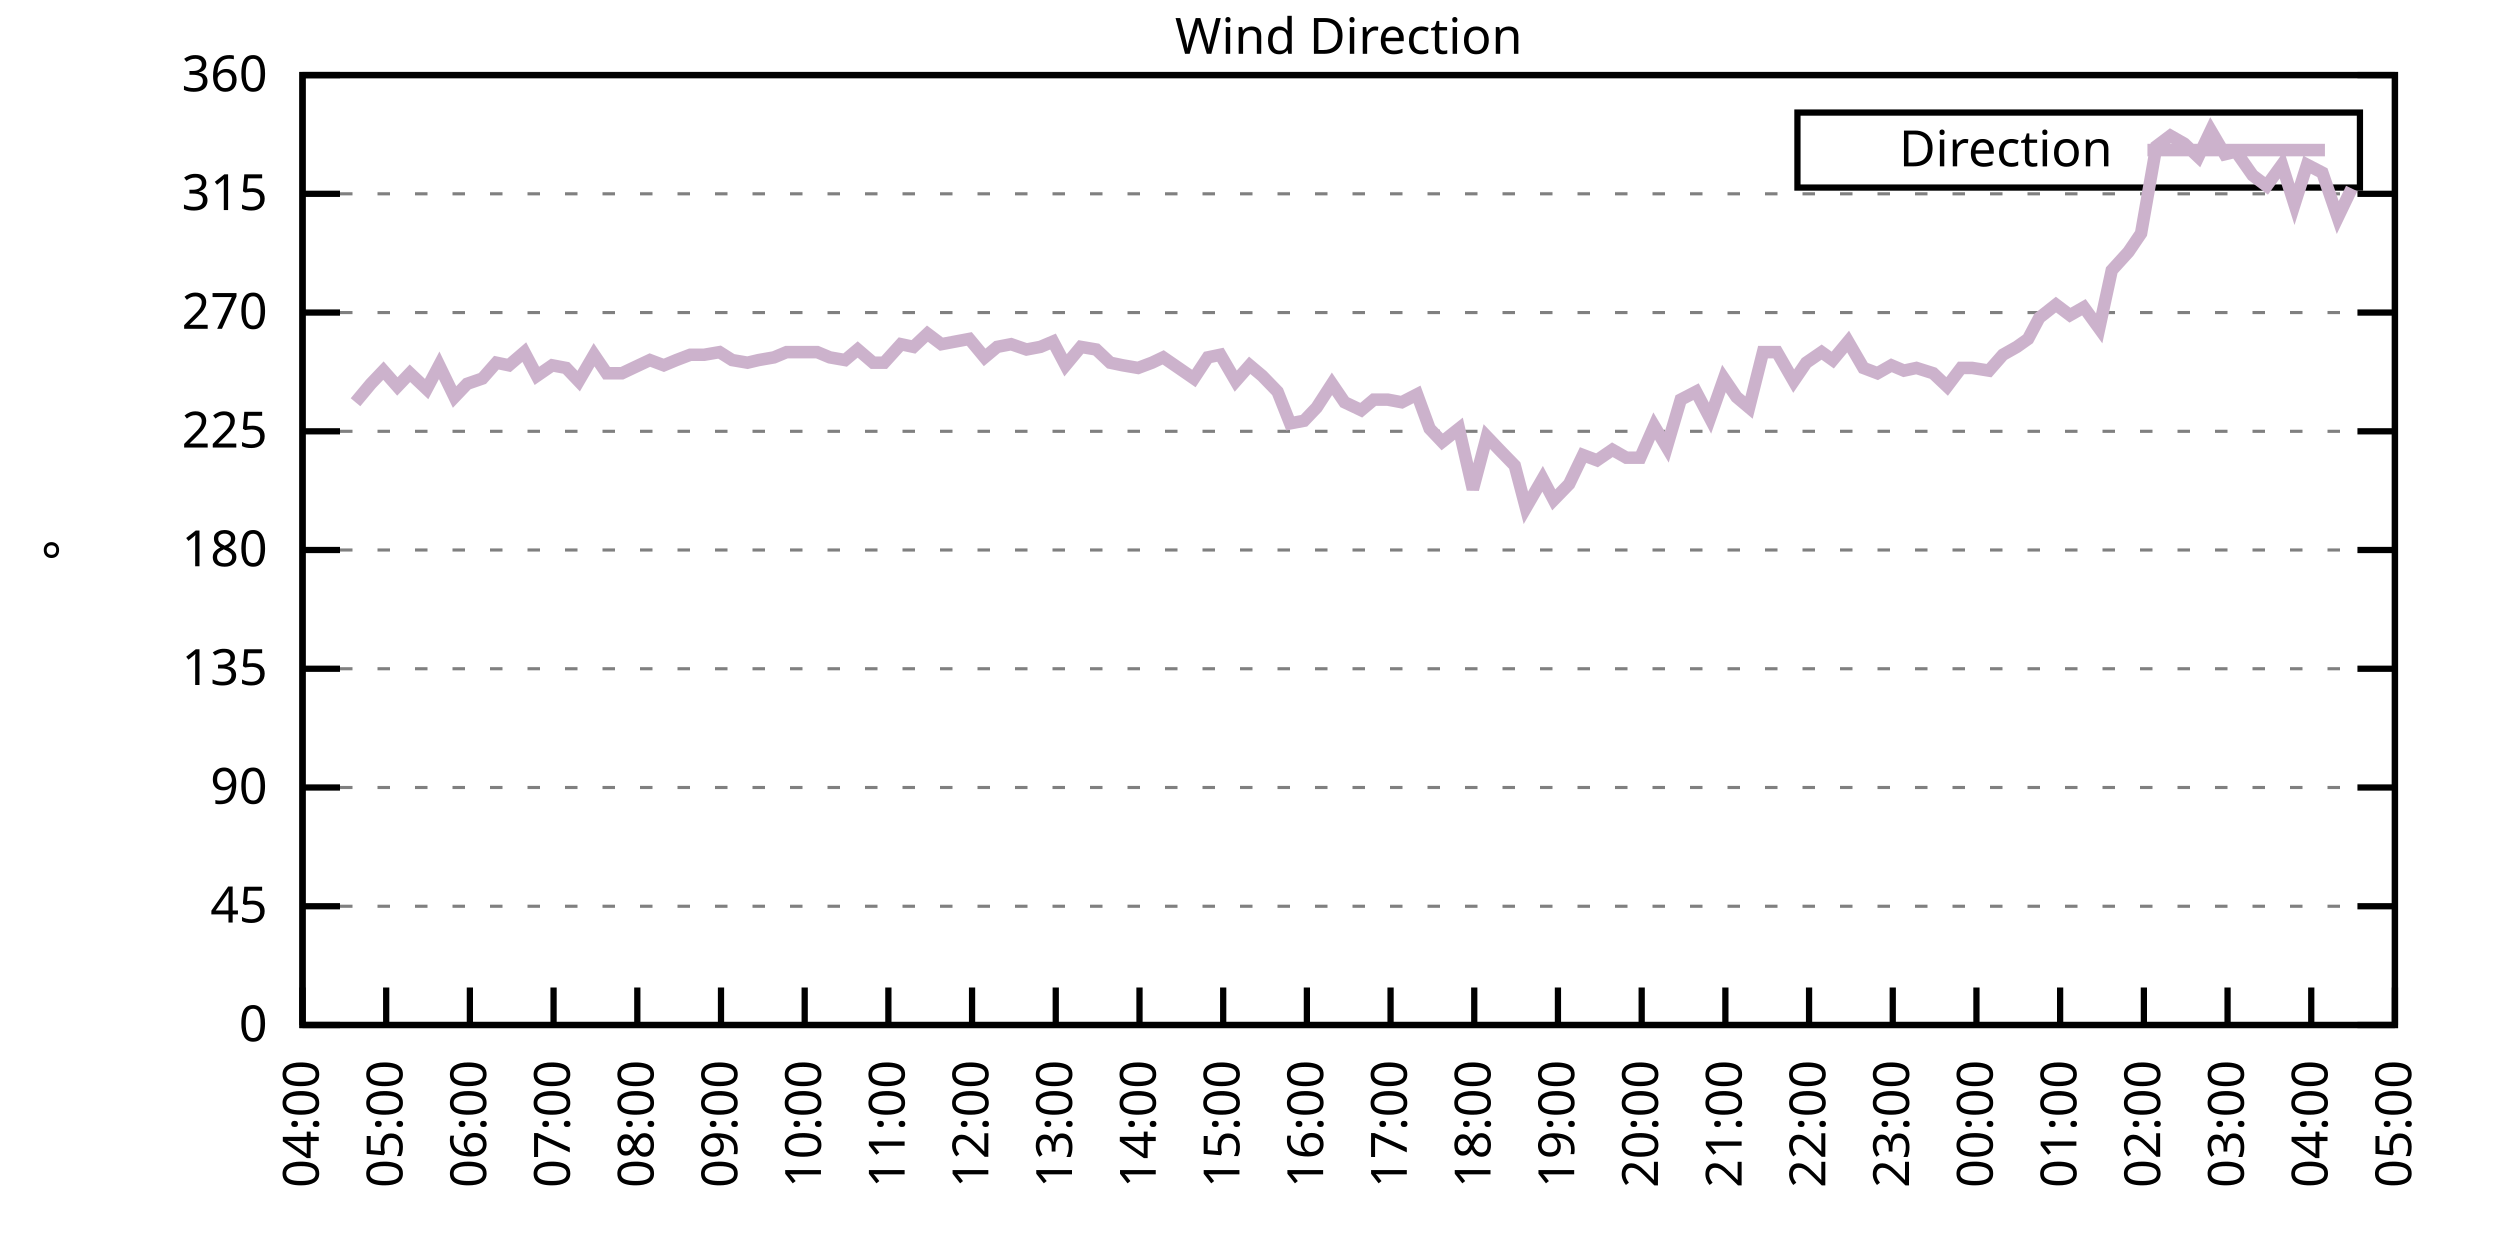
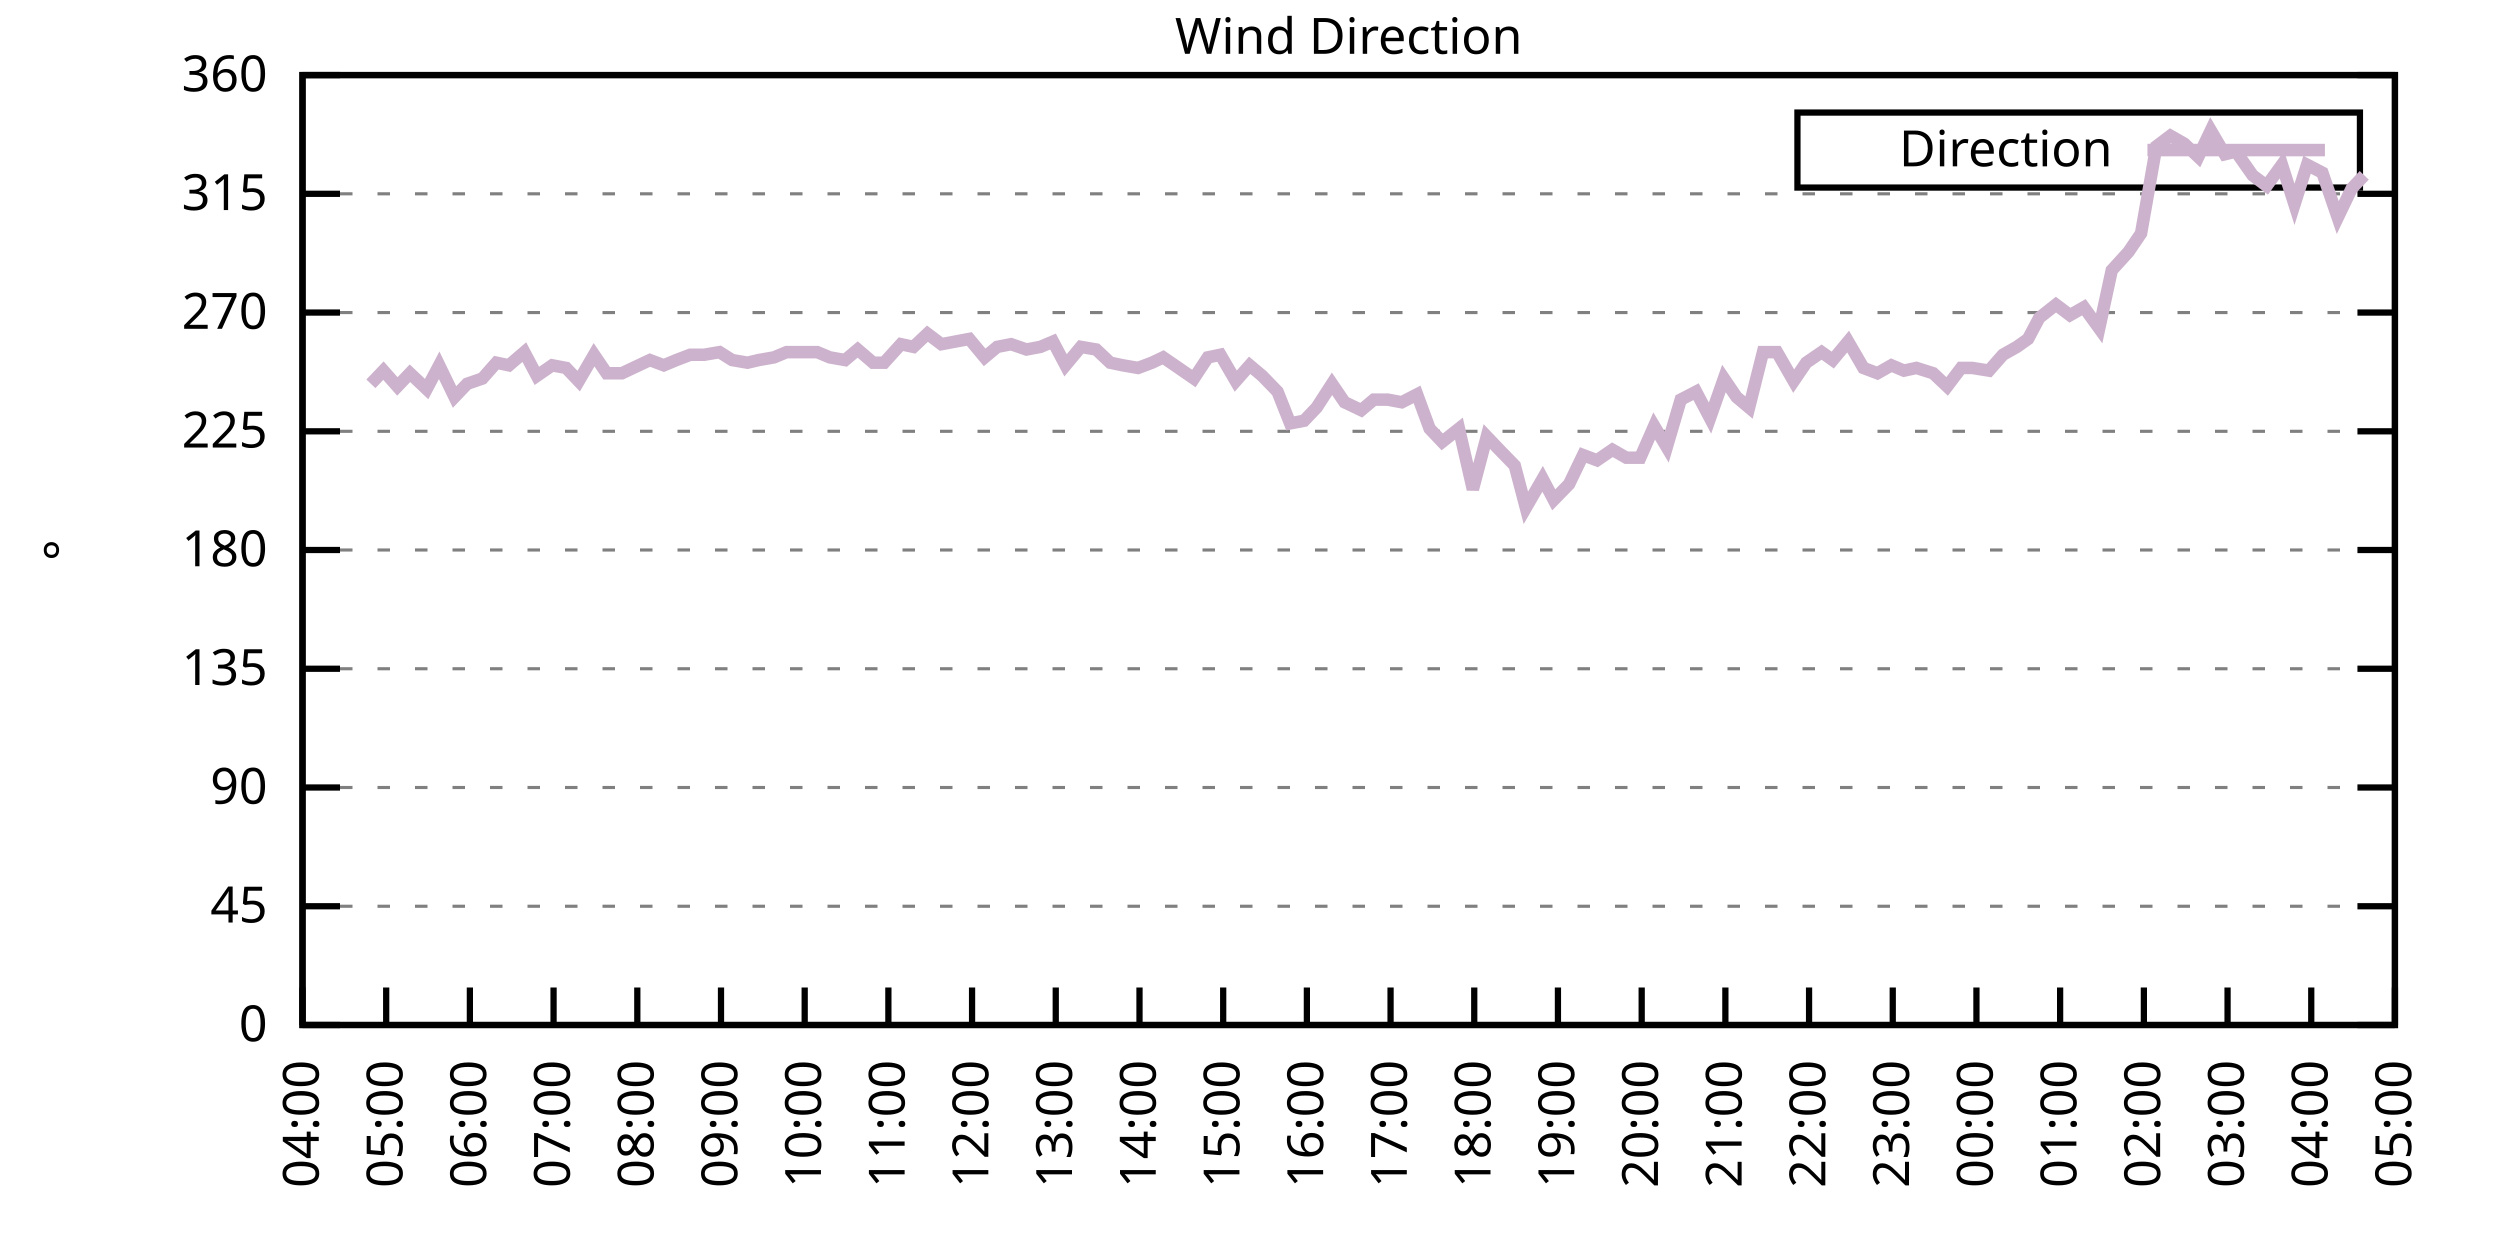
<svg xmlns="http://www.w3.org/2000/svg" xmlns:xlink="http://www.w3.org/1999/xlink" width="400" height="200" viewBox="0 0 400 200">
  <g id="gnuplot_canvas">
    <rect x="0" y="0" width="400" height="200" fill="none" />
    <defs>
      <circle id="gpDot" r="0.5" stroke-width="0.5" stroke="currentColor" />
      <path id="gpPt0" stroke-width="0.333" stroke="currentColor" d="M-1,0 h2 M0,-1 v2" />
      <path id="gpPt1" stroke-width="0.333" stroke="currentColor" d="M-1,-1 L1,1 M1,-1 L-1,1" />
      <path id="gpPt2" stroke-width="0.333" stroke="currentColor" d="M-1,0 L1,0 M0,-1 L0,1 M-1,-1 L1,1 M-1,1 L1,-1" />
      <rect id="gpPt3" stroke-width="0.333" stroke="currentColor" x="-1" y="-1" width="2" height="2" />
      <rect id="gpPt4" stroke-width="0.333" stroke="currentColor" fill="currentColor" x="-1" y="-1" width="2" height="2" />
      <circle id="gpPt5" stroke-width="0.333" stroke="currentColor" cx="0" cy="0" r="1" />
      <use xlink:href="#gpPt5" id="gpPt6" fill="currentColor" stroke="none" />
      <path id="gpPt7" stroke-width="0.333" stroke="currentColor" d="M0,-1.33 L-1.33,0.67 L1.33,0.67 z" />
      <use xlink:href="#gpPt7" id="gpPt8" fill="currentColor" stroke="none" />
      <use xlink:href="#gpPt7" id="gpPt9" stroke="currentColor" transform="rotate(180)" />
      <use xlink:href="#gpPt9" id="gpPt10" fill="currentColor" stroke="none" />
      <use xlink:href="#gpPt3" id="gpPt11" stroke="currentColor" transform="rotate(45)" />
      <use xlink:href="#gpPt11" id="gpPt12" fill="currentColor" stroke="none" />
      <path id="gpPt13" stroke-width="0.333" stroke="currentColor" d="M0,1.330 L1.265,0.411 L0.782,-1.067 L-0.782,-1.076 L-1.265,0.411 z" />
      <use xlink:href="#gpPt13" id="gpPt14" fill="currentColor" stroke="none" />
      <filter id="textbox" filterUnits="objectBoundingBox" x="0" y="0" height="1" width="1">
        <feFlood flood-color="white" flood-opacity="1" result="bgnd" />
        <feComposite in="SourceGraphic" in2="bgnd" operator="atop" />
      </filter>
      <filter id="greybox" filterUnits="objectBoundingBox" x="0" y="0" height="1" width="1">
        <feFlood flood-color="lightgrey" flood-opacity="1" result="grey" />
        <feComposite in="SourceGraphic" in2="grey" operator="atop" />
      </filter>
    </defs>
    <g fill="none" color="white" stroke="currentColor" stroke-width="1.00" stroke-linecap="butt" stroke-linejoin="miter">
</g>
    <g fill="none" color="black" stroke="currentColor" stroke-width="1.00" stroke-linecap="butt" stroke-linejoin="miter">
      <g stroke="none" shape-rendering="crispEdges">
        <polygon fill="rgb(255, 255, 255)" points="48.40,164.00 383.18,164.00 383.18,12.02 48.40,12.02 " />
      </g>
    </g>
    <g fill="none" color="black" stroke="currentColor" stroke-width="1.00" stroke-linecap="butt" stroke-linejoin="miter">
</g>
    <g fill="none" color="black" stroke="black" stroke-width="0.50" stroke-linecap="butt" stroke-linejoin="miter">
</g>
    <g fill="none" color="gray" stroke="currentColor" stroke-width="0.50" stroke-linecap="butt" stroke-linejoin="miter">
      <path stroke="gray" stroke-dasharray="2,4" class="gridline" d="M48.40,164.00 L383.19,164.00  " />
    </g>
    <g fill="none" color="gray" stroke="gray" stroke-width="1.00" stroke-linecap="butt" stroke-linejoin="miter">
</g>
    <g fill="none" color="black" stroke="currentColor" stroke-width="1.00" stroke-linecap="butt" stroke-linejoin="miter">
      <path stroke="black" d="M48.40,164.00 L54.40,164.00 M383.19,164.00 L377.19,164.00  " />
      <g transform="translate(42.80,166.60)" stroke="none" fill="black" font-family="Sans" font-size="8.00" text-anchor="end">
        <text>
          <tspan font-family="Sans"> 0</tspan>
        </text>
      </g>
    </g>
    <g fill="none" color="black" stroke="currentColor" stroke-width="1.00" stroke-linecap="butt" stroke-linejoin="miter">
</g>
    <g fill="none" color="black" stroke="black" stroke-width="0.50" stroke-linecap="butt" stroke-linejoin="miter">
</g>
    <g fill="none" color="gray" stroke="currentColor" stroke-width="0.50" stroke-linecap="butt" stroke-linejoin="miter">
      <path stroke="gray" stroke-dasharray="2,4" class="gridline" d="M48.40,145.00 L383.19,145.00  " />
    </g>
    <g fill="none" color="gray" stroke="gray" stroke-width="1.00" stroke-linecap="butt" stroke-linejoin="miter">
</g>
    <g fill="none" color="black" stroke="currentColor" stroke-width="1.00" stroke-linecap="butt" stroke-linejoin="miter">
      <path stroke="black" d="M48.40,145.00 L54.40,145.00 M383.19,145.00 L377.19,145.00  " />
      <g transform="translate(42.80,147.60)" stroke="none" fill="black" font-family="Sans" font-size="8.00" text-anchor="end">
        <text>
          <tspan font-family="Sans"> 45</tspan>
        </text>
      </g>
    </g>
    <g fill="none" color="black" stroke="currentColor" stroke-width="1.00" stroke-linecap="butt" stroke-linejoin="miter">
</g>
    <g fill="none" color="black" stroke="black" stroke-width="0.50" stroke-linecap="butt" stroke-linejoin="miter">
</g>
    <g fill="none" color="gray" stroke="currentColor" stroke-width="0.50" stroke-linecap="butt" stroke-linejoin="miter">
      <path stroke="gray" stroke-dasharray="2,4" class="gridline" d="M48.40,126.00 L383.19,126.00  " />
    </g>
    <g fill="none" color="gray" stroke="gray" stroke-width="1.00" stroke-linecap="butt" stroke-linejoin="miter">
</g>
    <g fill="none" color="black" stroke="currentColor" stroke-width="1.00" stroke-linecap="butt" stroke-linejoin="miter">
      <path stroke="black" d="M48.40,126.00 L54.40,126.00 M383.19,126.00 L377.19,126.00  " />
      <g transform="translate(42.80,128.60)" stroke="none" fill="black" font-family="Sans" font-size="8.00" text-anchor="end">
        <text>
          <tspan font-family="Sans"> 90</tspan>
        </text>
      </g>
    </g>
    <g fill="none" color="black" stroke="currentColor" stroke-width="1.00" stroke-linecap="butt" stroke-linejoin="miter">
</g>
    <g fill="none" color="black" stroke="black" stroke-width="0.50" stroke-linecap="butt" stroke-linejoin="miter">
</g>
    <g fill="none" color="gray" stroke="currentColor" stroke-width="0.50" stroke-linecap="butt" stroke-linejoin="miter">
      <path stroke="gray" stroke-dasharray="2,4" class="gridline" d="M48.40,107.00 L383.19,107.00  " />
    </g>
    <g fill="none" color="gray" stroke="gray" stroke-width="1.00" stroke-linecap="butt" stroke-linejoin="miter">
</g>
    <g fill="none" color="black" stroke="currentColor" stroke-width="1.00" stroke-linecap="butt" stroke-linejoin="miter">
      <path stroke="black" d="M48.40,107.00 L54.40,107.00 M383.19,107.00 L377.19,107.00  " />
      <g transform="translate(42.80,109.60)" stroke="none" fill="black" font-family="Sans" font-size="8.00" text-anchor="end">
        <text>
          <tspan font-family="Sans"> 135</tspan>
        </text>
      </g>
    </g>
    <g fill="none" color="black" stroke="currentColor" stroke-width="1.00" stroke-linecap="butt" stroke-linejoin="miter">
</g>
    <g fill="none" color="black" stroke="black" stroke-width="0.50" stroke-linecap="butt" stroke-linejoin="miter">
</g>
    <g fill="none" color="gray" stroke="currentColor" stroke-width="0.50" stroke-linecap="butt" stroke-linejoin="miter">
      <path stroke="gray" stroke-dasharray="2,4" class="gridline" d="M48.40,88.00 L383.19,88.00  " />
    </g>
    <g fill="none" color="gray" stroke="gray" stroke-width="1.00" stroke-linecap="butt" stroke-linejoin="miter">
</g>
    <g fill="none" color="black" stroke="currentColor" stroke-width="1.00" stroke-linecap="butt" stroke-linejoin="miter">
      <path stroke="black" d="M48.40,88.00 L54.40,88.00 M383.19,88.00 L377.19,88.00  " />
      <g transform="translate(42.80,90.60)" stroke="none" fill="black" font-family="Sans" font-size="8.00" text-anchor="end">
        <text>
          <tspan font-family="Sans"> 180</tspan>
        </text>
      </g>
    </g>
    <g fill="none" color="black" stroke="currentColor" stroke-width="1.00" stroke-linecap="butt" stroke-linejoin="miter">
</g>
    <g fill="none" color="black" stroke="black" stroke-width="0.50" stroke-linecap="butt" stroke-linejoin="miter">
</g>
    <g fill="none" color="gray" stroke="currentColor" stroke-width="0.50" stroke-linecap="butt" stroke-linejoin="miter">
      <path stroke="gray" stroke-dasharray="2,4" class="gridline" d="M48.40,69.01 L383.19,69.01  " />
    </g>
    <g fill="none" color="gray" stroke="gray" stroke-width="1.00" stroke-linecap="butt" stroke-linejoin="miter">
</g>
    <g fill="none" color="black" stroke="currentColor" stroke-width="1.00" stroke-linecap="butt" stroke-linejoin="miter">
      <path stroke="black" d="M48.40,69.01 L54.40,69.01 M383.19,69.01 L377.19,69.01  " />
      <g transform="translate(42.80,71.61)" stroke="none" fill="black" font-family="Sans" font-size="8.00" text-anchor="end">
        <text>
          <tspan font-family="Sans"> 225</tspan>
        </text>
      </g>
    </g>
    <g fill="none" color="black" stroke="currentColor" stroke-width="1.00" stroke-linecap="butt" stroke-linejoin="miter">
</g>
    <g fill="none" color="black" stroke="black" stroke-width="0.50" stroke-linecap="butt" stroke-linejoin="miter">
</g>
    <g fill="none" color="gray" stroke="currentColor" stroke-width="0.50" stroke-linecap="butt" stroke-linejoin="miter">
      <path stroke="gray" stroke-dasharray="2,4" class="gridline" d="M48.40,50.01 L383.19,50.01  " />
    </g>
    <g fill="none" color="gray" stroke="gray" stroke-width="1.00" stroke-linecap="butt" stroke-linejoin="miter">
</g>
    <g fill="none" color="black" stroke="currentColor" stroke-width="1.00" stroke-linecap="butt" stroke-linejoin="miter">
      <path stroke="black" d="M48.40,50.01 L54.40,50.01 M383.19,50.01 L377.19,50.01  " />
      <g transform="translate(42.80,52.61)" stroke="none" fill="black" font-family="Sans" font-size="8.00" text-anchor="end">
        <text>
          <tspan font-family="Sans"> 270</tspan>
        </text>
      </g>
    </g>
    <g fill="none" color="black" stroke="currentColor" stroke-width="1.00" stroke-linecap="butt" stroke-linejoin="miter">
</g>
    <g fill="none" color="black" stroke="black" stroke-width="0.50" stroke-linecap="butt" stroke-linejoin="miter">
</g>
    <g fill="none" color="gray" stroke="currentColor" stroke-width="0.50" stroke-linecap="butt" stroke-linejoin="miter">
      <path stroke="gray" stroke-dasharray="2,4" class="gridline" d="M48.40,31.01 L383.19,31.01  " />
    </g>
    <g fill="none" color="gray" stroke="gray" stroke-width="1.00" stroke-linecap="butt" stroke-linejoin="miter">
</g>
    <g fill="none" color="black" stroke="currentColor" stroke-width="1.00" stroke-linecap="butt" stroke-linejoin="miter">
      <path stroke="black" d="M48.40,31.01 L54.40,31.01 M383.19,31.01 L377.19,31.01  " />
      <g transform="translate(42.80,33.61)" stroke="none" fill="black" font-family="Sans" font-size="8.00" text-anchor="end">
        <text>
          <tspan font-family="Sans"> 315</tspan>
        </text>
      </g>
    </g>
    <g fill="none" color="black" stroke="currentColor" stroke-width="1.00" stroke-linecap="butt" stroke-linejoin="miter">
</g>
    <g fill="none" color="black" stroke="black" stroke-width="0.50" stroke-linecap="butt" stroke-linejoin="miter">
</g>
    <g fill="none" color="gray" stroke="currentColor" stroke-width="0.50" stroke-linecap="butt" stroke-linejoin="miter">
      <path stroke="gray" stroke-dasharray="2,4" class="gridline" d="M48.40,12.01 L383.19,12.01  " />
    </g>
    <g fill="none" color="gray" stroke="gray" stroke-width="1.00" stroke-linecap="butt" stroke-linejoin="miter">
</g>
    <g fill="none" color="black" stroke="currentColor" stroke-width="1.00" stroke-linecap="butt" stroke-linejoin="miter">
      <path stroke="black" d="M48.40,12.01 L54.40,12.01 M383.19,12.01 L377.19,12.01  " />
      <g transform="translate(42.80,14.61)" stroke="none" fill="black" font-family="Sans" font-size="8.00" text-anchor="end">
        <text>
          <tspan font-family="Sans"> 360</tspan>
        </text>
      </g>
    </g>
    <g fill="none" color="black" stroke="currentColor" stroke-width="1.00" stroke-linecap="butt" stroke-linejoin="miter">
      <path stroke="black" d="M48.40,164.00 L48.40,158.00  " />
      <g transform="translate(51.00,169.60) rotate(270.00)" stroke="none" fill="black" font-family="Sans" font-size="8.00" text-anchor="end">
        <text>
          <tspan font-family="Sans">04:00</tspan>
        </text>
      </g>
    </g>
    <g fill="none" color="black" stroke="currentColor" stroke-width="1.00" stroke-linecap="butt" stroke-linejoin="miter">
      <path stroke="black" d="M61.79,164.00 L61.79,158.00  " />
      <g transform="translate(64.39,169.60) rotate(270.00)" stroke="none" fill="black" font-family="Sans" font-size="8.00" text-anchor="end">
        <text>
          <tspan font-family="Sans">05:00</tspan>
        </text>
      </g>
    </g>
    <g fill="none" color="black" stroke="currentColor" stroke-width="1.00" stroke-linecap="butt" stroke-linejoin="miter">
      <path stroke="black" d="M75.18,164.00 L75.18,158.00  " />
      <g transform="translate(77.78,169.60) rotate(270.00)" stroke="none" fill="black" font-family="Sans" font-size="8.00" text-anchor="end">
        <text>
          <tspan font-family="Sans">06:00</tspan>
        </text>
      </g>
    </g>
    <g fill="none" color="black" stroke="currentColor" stroke-width="1.00" stroke-linecap="butt" stroke-linejoin="miter">
      <path stroke="black" d="M88.57,164.00 L88.57,158.00  " />
      <g transform="translate(91.17,169.60) rotate(270.00)" stroke="none" fill="black" font-family="Sans" font-size="8.00" text-anchor="end">
        <text>
          <tspan font-family="Sans">07:00</tspan>
        </text>
      </g>
    </g>
    <g fill="none" color="black" stroke="currentColor" stroke-width="1.00" stroke-linecap="butt" stroke-linejoin="miter">
      <path stroke="black" d="M101.97,164.00 L101.97,158.00  " />
      <g transform="translate(104.57,169.60) rotate(270.00)" stroke="none" fill="black" font-family="Sans" font-size="8.00" text-anchor="end">
        <text>
          <tspan font-family="Sans">08:00</tspan>
        </text>
      </g>
    </g>
    <g fill="none" color="black" stroke="currentColor" stroke-width="1.00" stroke-linecap="butt" stroke-linejoin="miter">
      <path stroke="black" d="M115.36,164.00 L115.36,158.00  " />
      <g transform="translate(117.96,169.60) rotate(270.00)" stroke="none" fill="black" font-family="Sans" font-size="8.00" text-anchor="end">
        <text>
          <tspan font-family="Sans">09:00</tspan>
        </text>
      </g>
    </g>
    <g fill="none" color="black" stroke="currentColor" stroke-width="1.00" stroke-linecap="butt" stroke-linejoin="miter">
      <path stroke="black" d="M128.75,164.00 L128.75,158.00  " />
      <g transform="translate(131.35,169.60) rotate(270.00)" stroke="none" fill="black" font-family="Sans" font-size="8.00" text-anchor="end">
        <text>
          <tspan font-family="Sans">10:00</tspan>
        </text>
      </g>
    </g>
    <g fill="none" color="black" stroke="currentColor" stroke-width="1.00" stroke-linecap="butt" stroke-linejoin="miter">
      <path stroke="black" d="M142.14,164.00 L142.14,158.00  " />
      <g transform="translate(144.74,169.60) rotate(270.00)" stroke="none" fill="black" font-family="Sans" font-size="8.00" text-anchor="end">
        <text>
          <tspan font-family="Sans">11:00</tspan>
        </text>
      </g>
    </g>
    <g fill="none" color="black" stroke="currentColor" stroke-width="1.00" stroke-linecap="butt" stroke-linejoin="miter">
      <path stroke="black" d="M155.53,164.00 L155.53,158.00  " />
      <g transform="translate(158.13,169.60) rotate(270.00)" stroke="none" fill="black" font-family="Sans" font-size="8.00" text-anchor="end">
        <text>
          <tspan font-family="Sans">12:00</tspan>
        </text>
      </g>
    </g>
    <g fill="none" color="black" stroke="currentColor" stroke-width="1.00" stroke-linecap="butt" stroke-linejoin="miter">
      <path stroke="black" d="M168.92,164.00 L168.92,158.00  " />
      <g transform="translate(171.52,169.60) rotate(270.00)" stroke="none" fill="black" font-family="Sans" font-size="8.00" text-anchor="end">
        <text>
          <tspan font-family="Sans">13:00</tspan>
        </text>
      </g>
    </g>
    <g fill="none" color="black" stroke="currentColor" stroke-width="1.00" stroke-linecap="butt" stroke-linejoin="miter">
      <path stroke="black" d="M182.32,164.00 L182.32,158.00  " />
      <g transform="translate(184.92,169.60) rotate(270.00)" stroke="none" fill="black" font-family="Sans" font-size="8.00" text-anchor="end">
        <text>
          <tspan font-family="Sans">14:00</tspan>
        </text>
      </g>
    </g>
    <g fill="none" color="black" stroke="currentColor" stroke-width="1.00" stroke-linecap="butt" stroke-linejoin="miter">
      <path stroke="black" d="M195.71,164.00 L195.71,158.00  " />
      <g transform="translate(198.31,169.60) rotate(270.00)" stroke="none" fill="black" font-family="Sans" font-size="8.00" text-anchor="end">
        <text>
          <tspan font-family="Sans">15:00</tspan>
        </text>
      </g>
    </g>
    <g fill="none" color="black" stroke="currentColor" stroke-width="1.00" stroke-linecap="butt" stroke-linejoin="miter">
      <path stroke="black" d="M209.10,164.00 L209.10,158.00  " />
      <g transform="translate(211.70,169.60) rotate(270.00)" stroke="none" fill="black" font-family="Sans" font-size="8.00" text-anchor="end">
        <text>
          <tspan font-family="Sans">16:00</tspan>
        </text>
      </g>
    </g>
    <g fill="none" color="black" stroke="currentColor" stroke-width="1.00" stroke-linecap="butt" stroke-linejoin="miter">
      <path stroke="black" d="M222.49,164.00 L222.49,158.00  " />
      <g transform="translate(225.09,169.60) rotate(270.00)" stroke="none" fill="black" font-family="Sans" font-size="8.00" text-anchor="end">
        <text>
          <tspan font-family="Sans">17:00</tspan>
        </text>
      </g>
    </g>
    <g fill="none" color="black" stroke="currentColor" stroke-width="1.00" stroke-linecap="butt" stroke-linejoin="miter">
      <path stroke="black" d="M235.88,164.00 L235.88,158.00  " />
      <g transform="translate(238.48,169.60) rotate(270.00)" stroke="none" fill="black" font-family="Sans" font-size="8.00" text-anchor="end">
        <text>
          <tspan font-family="Sans">18:00</tspan>
        </text>
      </g>
    </g>
    <g fill="none" color="black" stroke="currentColor" stroke-width="1.00" stroke-linecap="butt" stroke-linejoin="miter">
      <path stroke="black" d="M249.27,164.00 L249.27,158.00  " />
      <g transform="translate(251.87,169.60) rotate(270.00)" stroke="none" fill="black" font-family="Sans" font-size="8.00" text-anchor="end">
        <text>
          <tspan font-family="Sans">19:00</tspan>
        </text>
      </g>
    </g>
    <g fill="none" color="black" stroke="currentColor" stroke-width="1.00" stroke-linecap="butt" stroke-linejoin="miter">
      <path stroke="black" d="M262.67,164.00 L262.67,158.00  " />
      <g transform="translate(265.27,169.60) rotate(270.00)" stroke="none" fill="black" font-family="Sans" font-size="8.00" text-anchor="end">
        <text>
          <tspan font-family="Sans">20:00</tspan>
        </text>
      </g>
    </g>
    <g fill="none" color="black" stroke="currentColor" stroke-width="1.00" stroke-linecap="butt" stroke-linejoin="miter">
      <path stroke="black" d="M276.06,164.00 L276.06,158.00  " />
      <g transform="translate(278.66,169.60) rotate(270.00)" stroke="none" fill="black" font-family="Sans" font-size="8.00" text-anchor="end">
        <text>
          <tspan font-family="Sans">21:00</tspan>
        </text>
      </g>
    </g>
    <g fill="none" color="black" stroke="currentColor" stroke-width="1.00" stroke-linecap="butt" stroke-linejoin="miter">
      <path stroke="black" d="M289.45,164.00 L289.45,158.00  " />
      <g transform="translate(292.05,169.60) rotate(270.00)" stroke="none" fill="black" font-family="Sans" font-size="8.00" text-anchor="end">
        <text>
          <tspan font-family="Sans">22:00</tspan>
        </text>
      </g>
    </g>
    <g fill="none" color="black" stroke="currentColor" stroke-width="1.00" stroke-linecap="butt" stroke-linejoin="miter">
      <path stroke="black" d="M302.84,164.00 L302.84,158.00  " />
      <g transform="translate(305.44,169.60) rotate(270.00)" stroke="none" fill="black" font-family="Sans" font-size="8.00" text-anchor="end">
        <text>
          <tspan font-family="Sans">23:00</tspan>
        </text>
      </g>
    </g>
    <g fill="none" color="black" stroke="currentColor" stroke-width="1.00" stroke-linecap="butt" stroke-linejoin="miter">
      <path stroke="black" d="M316.23,164.00 L316.23,158.00  " />
      <g transform="translate(318.83,169.60) rotate(270.00)" stroke="none" fill="black" font-family="Sans" font-size="8.00" text-anchor="end">
        <text>
          <tspan font-family="Sans">00:00</tspan>
        </text>
      </g>
    </g>
    <g fill="none" color="black" stroke="currentColor" stroke-width="1.00" stroke-linecap="butt" stroke-linejoin="miter">
      <path stroke="black" d="M329.62,164.00 L329.62,158.00  " />
      <g transform="translate(332.22,169.60) rotate(270.00)" stroke="none" fill="black" font-family="Sans" font-size="8.00" text-anchor="end">
        <text>
          <tspan font-family="Sans">01:00</tspan>
        </text>
      </g>
    </g>
    <g fill="none" color="black" stroke="currentColor" stroke-width="1.00" stroke-linecap="butt" stroke-linejoin="miter">
      <path stroke="black" d="M343.02,164.00 L343.02,158.00  " />
      <g transform="translate(345.62,169.60) rotate(270.00)" stroke="none" fill="black" font-family="Sans" font-size="8.00" text-anchor="end">
        <text>
          <tspan font-family="Sans">02:00</tspan>
        </text>
      </g>
    </g>
    <g fill="none" color="black" stroke="currentColor" stroke-width="1.00" stroke-linecap="butt" stroke-linejoin="miter">
      <path stroke="black" d="M356.41,164.00 L356.41,158.00  " />
      <g transform="translate(359.01,169.60) rotate(270.00)" stroke="none" fill="black" font-family="Sans" font-size="8.00" text-anchor="end">
        <text>
          <tspan font-family="Sans">03:00</tspan>
        </text>
      </g>
    </g>
    <g fill="none" color="black" stroke="currentColor" stroke-width="1.00" stroke-linecap="butt" stroke-linejoin="miter">
      <path stroke="black" d="M369.80,164.00 L369.80,158.00  " />
      <g transform="translate(372.40,169.60) rotate(270.00)" stroke="none" fill="black" font-family="Sans" font-size="8.00" text-anchor="end">
        <text>
          <tspan font-family="Sans">04:00</tspan>
        </text>
      </g>
    </g>
    <g fill="none" color="black" stroke="currentColor" stroke-width="1.00" stroke-linecap="butt" stroke-linejoin="miter">
      <path stroke="black" d="M383.19,164.00 L383.19,158.00  " />
      <g transform="translate(385.79,169.60) rotate(270.00)" stroke="none" fill="black" font-family="Sans" font-size="8.00" text-anchor="end">
        <text>
          <tspan font-family="Sans">05:00</tspan>
        </text>
      </g>
    </g>
    <g fill="none" color="black" stroke="currentColor" stroke-width="1.00" stroke-linecap="butt" stroke-linejoin="miter">
</g>
    <g fill="none" color="black" stroke="currentColor" stroke-width="1.00" stroke-linecap="butt" stroke-linejoin="miter">
      <path stroke="black" d="M48.40,12.01 L48.40,164.00 L383.19,164.00 L383.19,12.01 L48.40,12.01 Z  " />
    </g>
    <g fill="none" color="black" stroke="currentColor" stroke-width="1.00" stroke-linecap="butt" stroke-linejoin="miter">
</g>
    <g fill="none" color="black" stroke="currentColor" stroke-width="1.00" stroke-linecap="butt" stroke-linejoin="miter">
      <path stroke="black" d="M287.59,30.01 L287.59,18.01 L377.59,18.01 L377.59,30.01 L287.59,30.01 Z  " />
    </g>
    <g id="Wind_direction_plot_1">
      <g fill="none" color="white" stroke="black" stroke-width="2.00" stroke-linecap="butt" stroke-linejoin="miter">
</g>
      <g fill="none" color="black" stroke="currentColor" stroke-width="2.00" stroke-linecap="butt" stroke-linejoin="miter">
        <g transform="translate(337.99,26.61)" stroke="none" fill="black" font-family="Sans" font-size="8.00" text-anchor="end">
          <text>
            <tspan font-family="Sans">Direction</tspan>
          </text>
        </g>
      </g>
      <g fill="none" color="black" stroke="currentColor" stroke-width="2.00" stroke-linecap="butt" stroke-linejoin="miter">
-         <path stroke="rgb(204, 178, 204)" d="M343.59,24.01 L371.99,24.01 M56.88,64.36 L59.34,61.41 L61.35,59.30 L63.58,61.83 L65.59,59.72 L68.26,62.25   L70.27,58.45 L72.73,63.52 L74.74,61.41 L77.19,60.56 L79.42,58.03 L81.43,58.45 L83.89,56.34 L85.90,60.14   L88.35,58.45 L90.58,58.87 L92.59,60.98 L95.05,56.76 L97.06,59.72 L99.51,59.72 L101.30,58.87 L103.98,57.61   L106.21,58.45 L108.22,57.61 L110.45,56.76 L112.68,56.76 L115.13,56.34 L117.14,57.61 L119.60,58.03 L121.38,57.61   L123.84,57.18 L125.85,56.34 L128.30,56.34 L130.76,56.34 L132.77,57.18 L135.22,57.61 L137.23,55.92 L139.69,58.03   L141.47,58.03 L144.15,55.07 L146.16,55.50 L148.39,53.39 L150.62,55.07 L152.85,54.65 L155.09,54.23 L157.54,57.18   L159.55,55.50 L161.78,55.07 L164.24,55.92 L166.47,55.50 L168.48,54.65 L170.49,58.45 L172.94,55.50 L175.40,55.92   L177.63,58.03 L179.64,58.45 L182.09,58.87 L184.32,58.03 L186.11,57.18 L188.57,58.87 L191.02,60.56 L193.25,57.18   L195.26,56.76 L197.72,60.98 L199.95,58.45 L201.96,60.14 L204.41,62.67 L206.42,67.74 L208.65,67.32 L210.66,65.21   L213.12,61.41 L215.13,64.36 L217.80,65.63 L219.81,63.94 L222.04,63.94 L224.28,64.36 L226.73,63.10 L228.74,68.58   L230.75,70.70 L233.43,68.58 L235.66,78.29 L237.89,69.85 L239.90,71.96 L242.36,74.49 L244.14,81.25 L246.82,76.61   L248.60,79.98 L251.06,77.45 L253.29,72.81 L255.52,73.65 L257.98,71.96 L260.21,73.23 L262.44,73.23 L264.67,68.16   L266.68,71.54 L268.92,63.94 L271.37,62.67 L273.60,66.90 L275.83,60.56 L277.84,63.52 L279.85,65.21 L282.08,56.34   L284.32,56.34 L286.99,60.98 L289.00,58.03 L291.46,56.34 L293.24,57.61 L295.70,54.65 L298.15,58.87 L300.39,59.72   L302.62,58.45 L304.63,59.30 L306.63,58.87 L309.31,59.72 L311.54,61.83 L313.78,58.87 L315.56,58.87 L318.24,59.30   L320.47,56.76 L322.70,55.50 L324.49,54.23 L326.28,50.85 L328.95,48.74 L331.19,50.43 L333.42,49.16 L335.87,52.54   L337.88,43.25 L340.56,40.30 L342.57,37.34 L345.02,23.41 L347.26,21.72 L349.49,22.99 L351.72,25.10 L353.73,20.88   L355.96,24.68 L357.75,24.25 L360.42,28.05 L362.66,29.74 L365.11,26.36 L367.12,32.70 L369.13,26.36 L371.58,27.63   L374.04,34.81 L376.27,30.16  " />
+         <path stroke="rgb(204, 178, 204)" d="M343.59,24.01 L371.99,24.01 M59.34,61.41 L61.35,59.30 L63.58,61.83 L65.59,59.72 L68.26,62.25 L70.27,58.45   L72.73,63.52 L74.74,61.41 L77.19,60.56 L79.42,58.03 L81.43,58.45 L83.89,56.34 L85.90,60.14 L88.35,58.45   L90.58,58.87 L92.59,60.98 L95.05,56.76 L97.06,59.72 L99.51,59.72 L101.30,58.87 L103.98,57.61 L106.21,58.45   L108.22,57.61 L110.45,56.76 L112.68,56.76 L115.13,56.34 L117.14,57.61 L119.60,58.03 L121.38,57.61 L123.84,57.18   L125.85,56.34 L128.30,56.34 L130.76,56.34 L132.77,57.18 L135.22,57.61 L137.23,55.92 L139.69,58.03 L141.47,58.03   L144.15,55.07 L146.16,55.50 L148.39,53.39 L150.62,55.07 L152.85,54.65 L155.09,54.23 L157.54,57.18 L159.55,55.50   L161.78,55.07 L164.24,55.92 L166.47,55.50 L168.48,54.65 L170.49,58.45 L172.94,55.50 L175.40,55.92 L177.63,58.03   L179.64,58.45 L182.09,58.87 L184.32,58.03 L186.11,57.18 L188.57,58.87 L191.02,60.56 L193.25,57.18 L195.26,56.76   L197.72,60.98 L199.95,58.45 L201.96,60.14 L204.41,62.67 L206.42,67.74 L208.65,67.32 L210.66,65.21 L213.12,61.41   L215.13,64.36 L217.80,65.63 L219.81,63.94 L222.04,63.94 L224.28,64.36 L226.73,63.10 L228.74,68.58 L230.75,70.70   L233.43,68.58 L235.66,78.29 L237.89,69.85 L239.90,71.96 L242.36,74.49 L244.14,81.25 L246.82,76.61 L248.60,79.98   L251.06,77.45 L253.29,72.81 L255.52,73.65 L257.98,71.96 L260.21,73.23 L262.44,73.23 L264.67,68.16 L266.68,71.54   L268.92,63.94 L271.37,62.67 L273.60,66.90 L275.83,60.56 L277.84,63.52 L279.85,65.21 L282.08,56.34 L284.32,56.34   L286.99,60.98 L289.00,58.03 L291.46,56.34 L293.24,57.61 L295.70,54.65 L298.15,58.87 L300.39,59.72 L302.62,58.45   L304.63,59.30 L306.63,58.87 L309.31,59.72 L311.54,61.83 L313.78,58.87 L315.56,58.87 L318.24,59.30 L320.47,56.76   L322.70,55.50 L324.49,54.23 L326.28,50.85 L328.95,48.74 L331.19,50.43 L333.42,49.16 L335.87,52.54 L337.88,43.25   L340.56,40.30 L342.57,37.34 L345.02,23.41 L347.26,21.72 L349.49,22.99 L351.72,25.10 L353.73,20.88 L355.96,24.68   L357.75,24.25 L360.42,28.05 L362.66,29.74 L365.11,26.36 L367.12,32.70 L369.13,26.36 L371.58,27.63 L374.04,34.81   L376.27,30.16 L378.28,28.05  " />
      </g>
    </g>
    <g fill="none" color="black" stroke="currentColor" stroke-width="2.00" stroke-linecap="butt" stroke-linejoin="miter">
</g>
    <g fill="none" color="black" stroke="black" stroke-width="1.00" stroke-linecap="butt" stroke-linejoin="miter">
</g>
    <g fill="none" color="black" stroke="currentColor" stroke-width="1.00" stroke-linecap="butt" stroke-linejoin="miter">
      <path stroke="black" d="M48.40,12.01 L48.40,164.00 L383.19,164.00 L383.19,12.01 L48.40,12.01 Z  " />
      <g transform="translate(12.80,88.01) rotate(270.00)" stroke="none" fill="black" font-family="Sans" font-size="8.00" text-anchor="middle">
        <text>
          <tspan font-family="Sans">°</tspan>
        </text>
      </g>
    </g>
    <g fill="none" color="black" stroke="currentColor" stroke-width="1.00" stroke-linecap="butt" stroke-linejoin="miter">
</g>
    <g fill="none" color="black" stroke="currentColor" stroke-width="1.00" stroke-linecap="butt" stroke-linejoin="miter">
      <g transform="translate(215.79,8.61)" stroke="none" fill="black" font-family="Sans" font-size="8.00" text-anchor="middle">
        <text>
          <tspan font-family="Sans">Wind Direction</tspan>
        </text>
      </g>
    </g>
    <g fill="none" color="black" stroke="currentColor" stroke-width="1.00" stroke-linecap="butt" stroke-linejoin="miter">
</g>
  </g>
</svg>
